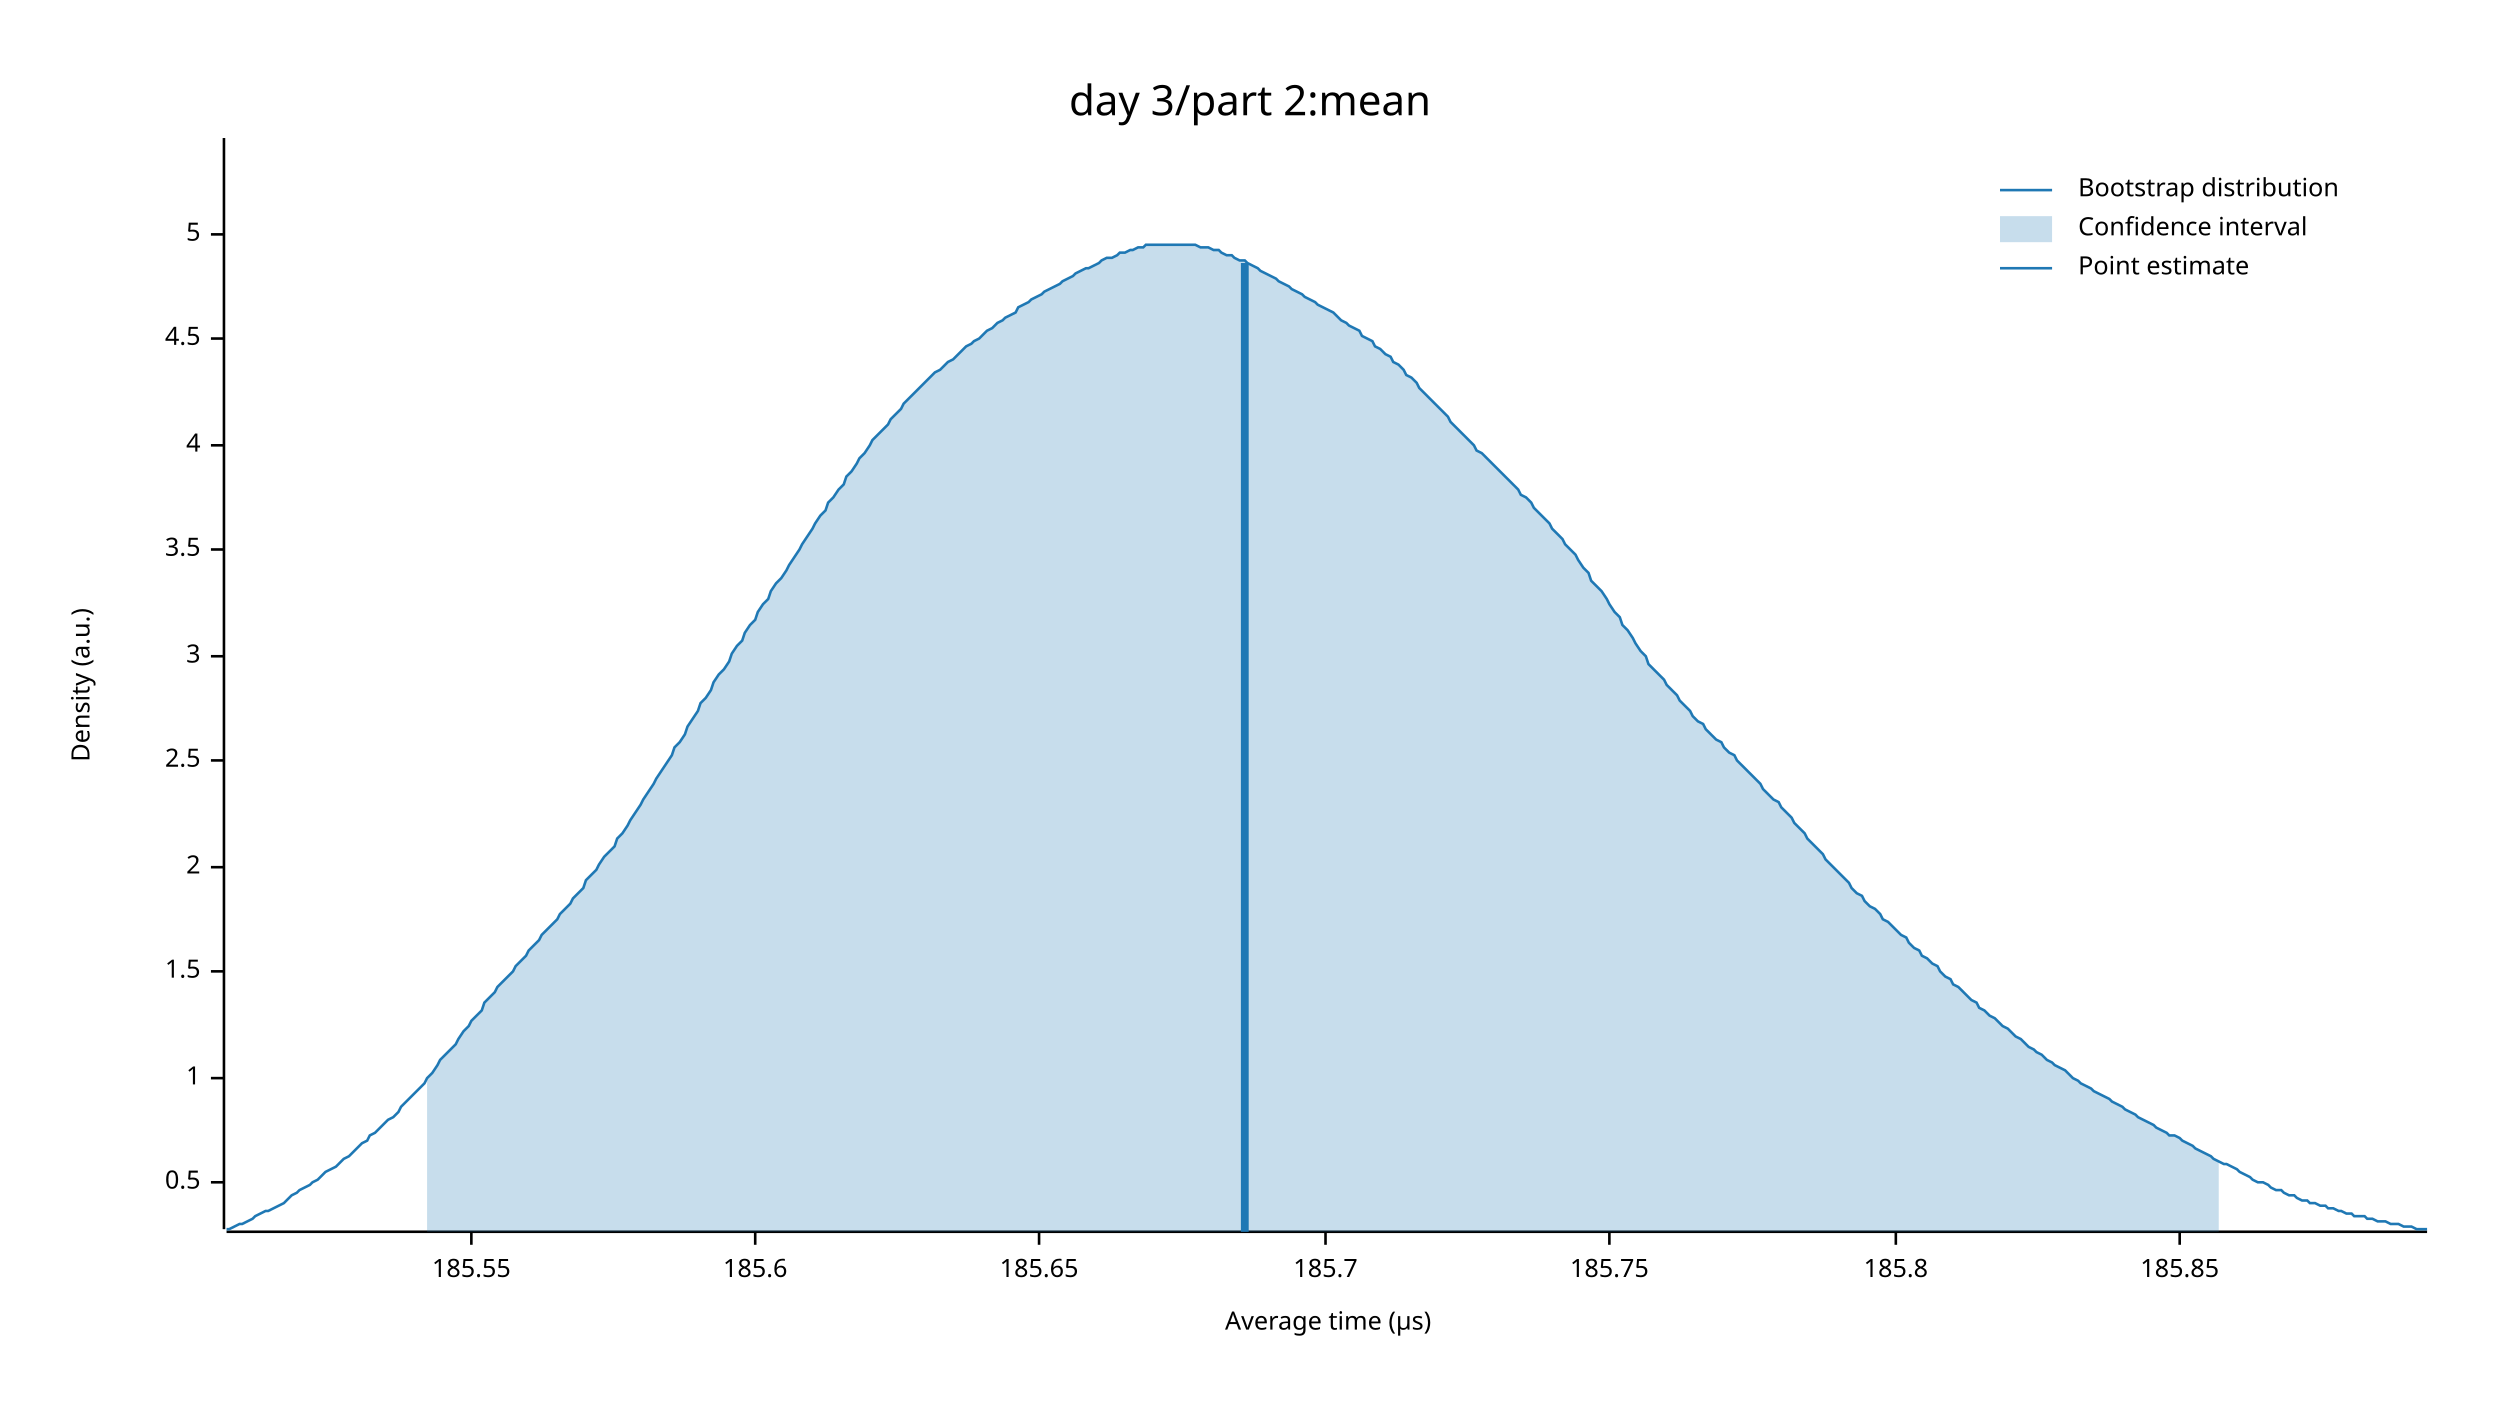
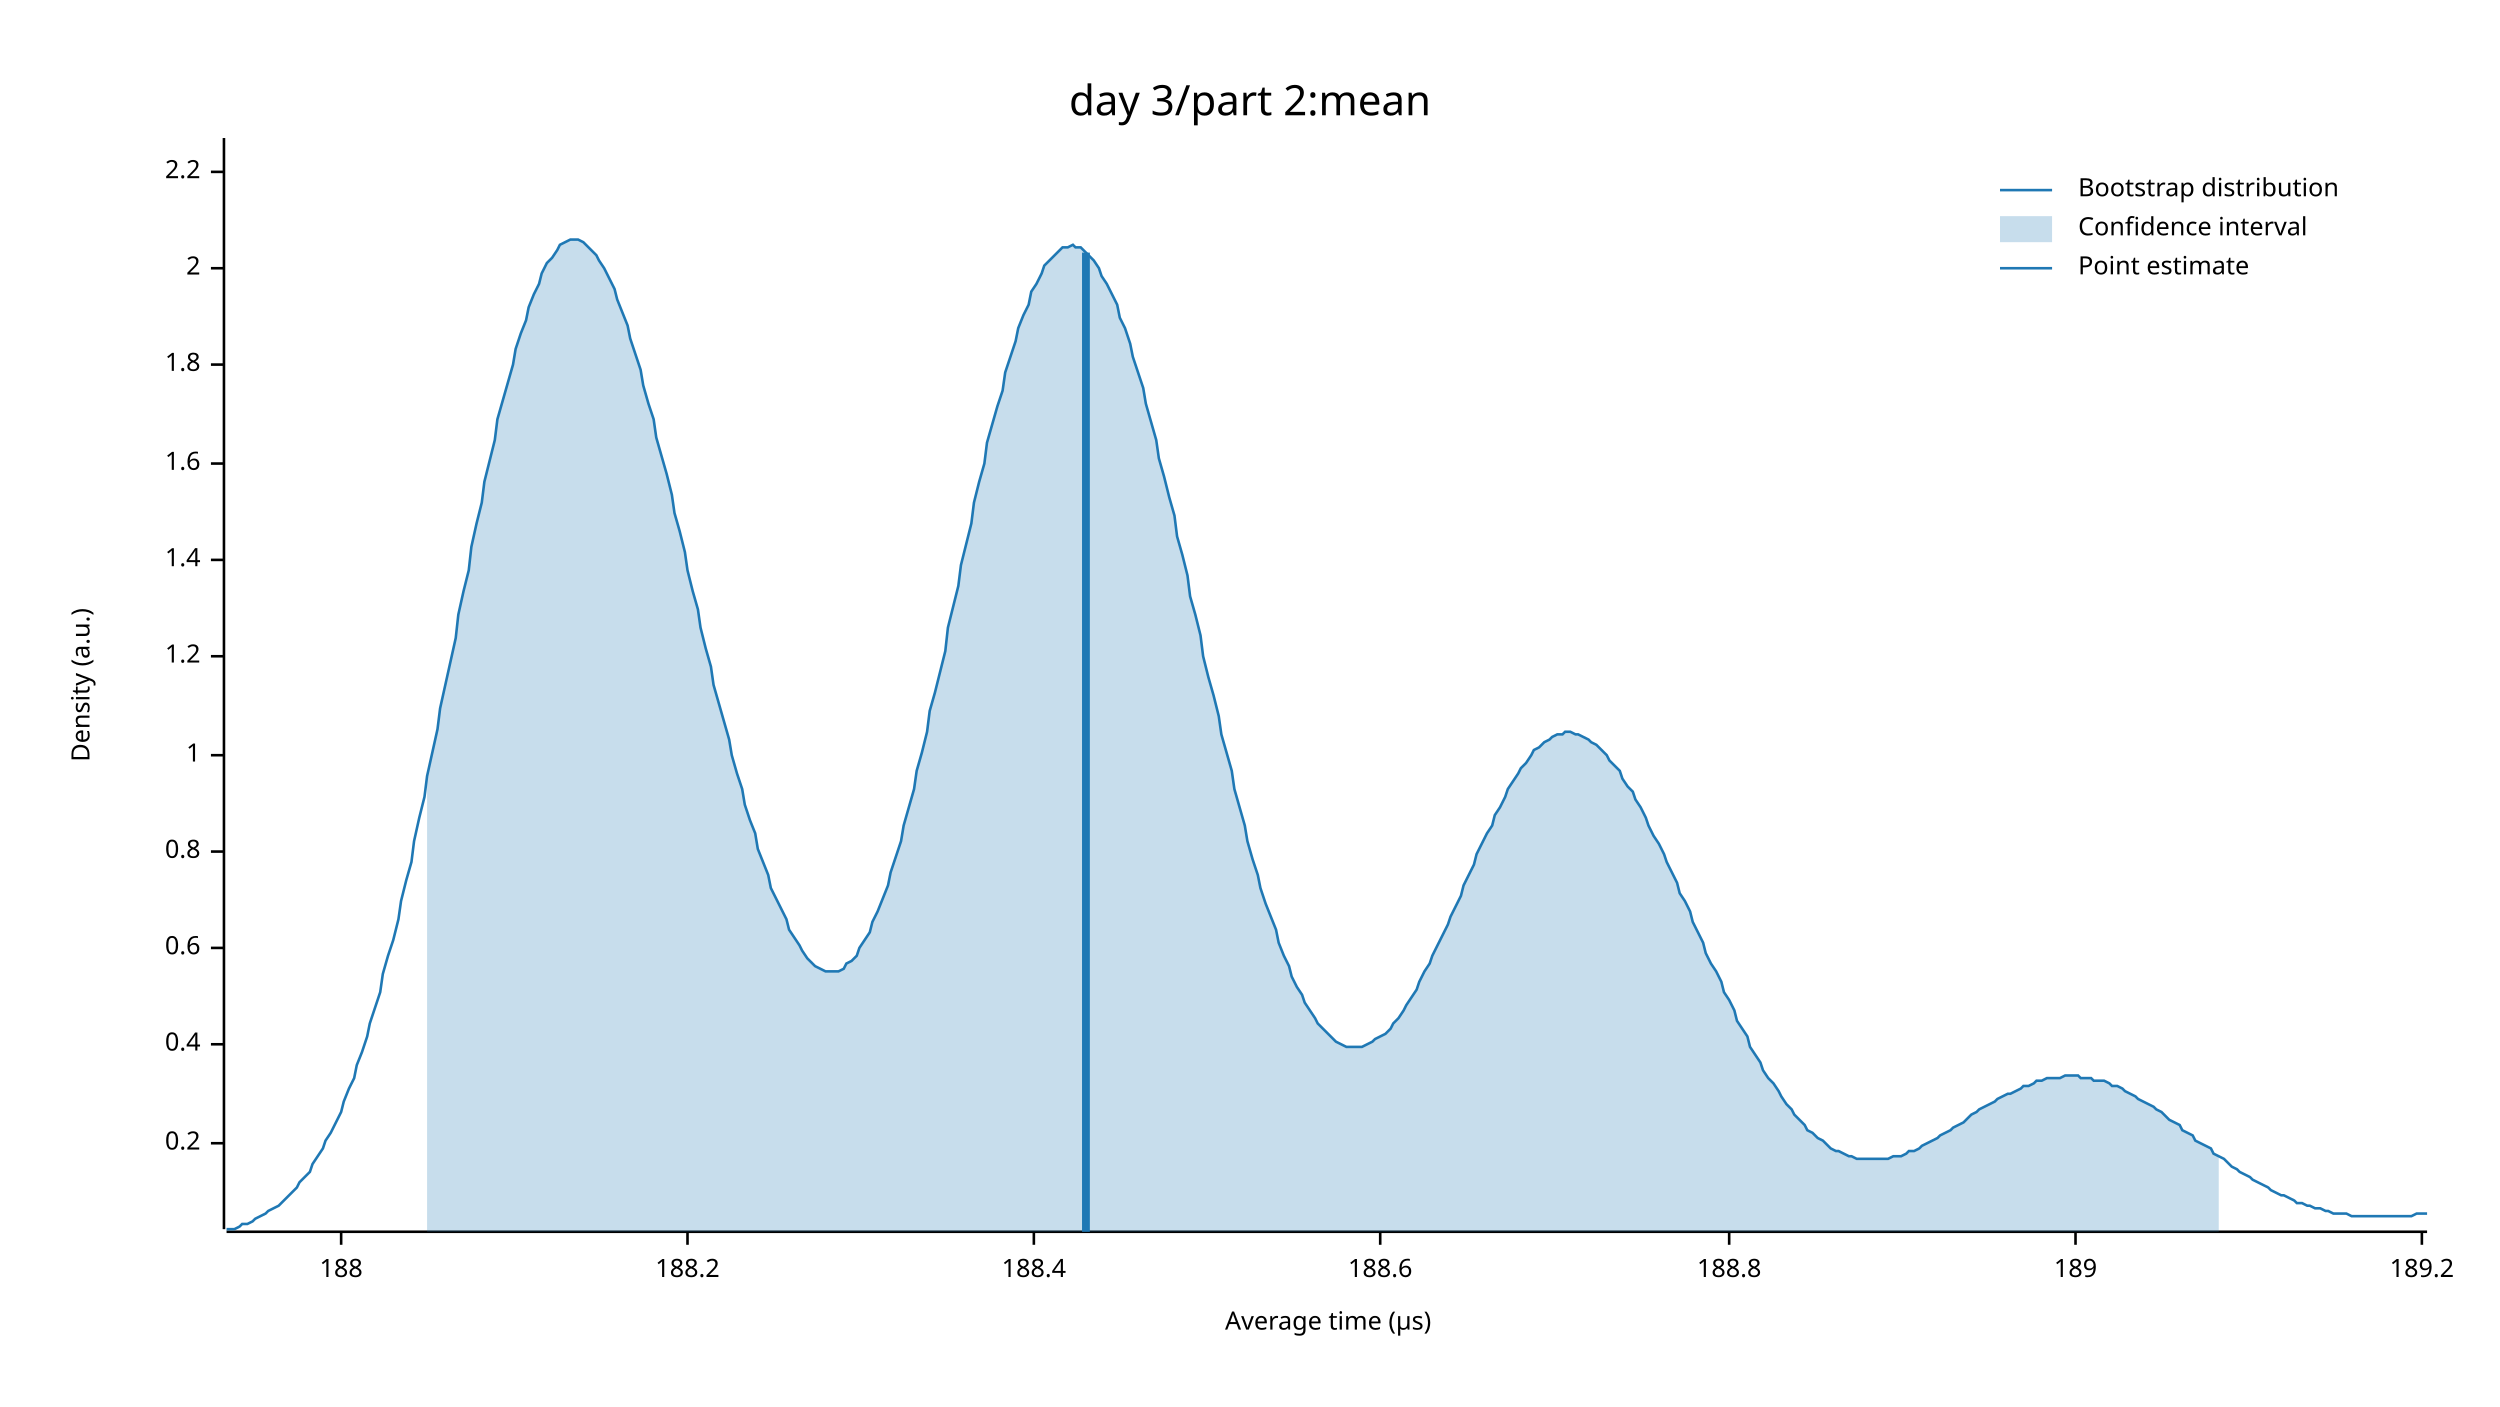
<svg xmlns="http://www.w3.org/2000/svg" width="960" height="540" viewBox="0 0 960 540">
  <text x="480" y="32" dy="0.76em" text-anchor="middle" font-family="sans-serif" font-size="16.129" opacity="1" fill="#000000">
day 3/part 2:mean
</text>
  <text x="27" y="263" dy="0.76em" text-anchor="middle" font-family="sans-serif" font-size="9.677" opacity="1" fill="#000000" transform="rotate(270, 27, 263)">
Density (a.u.)
</text>
  <text x="510" y="513" dy="-0.5ex" text-anchor="middle" font-family="sans-serif" font-size="9.677" opacity="1" fill="#000000">
Average time (µs)
</text>
  <polyline fill="none" opacity="1" stroke="#000000" stroke-width="1" points="86,53 86,472 " />
-   <text x="77" y="454" dy="0.5ex" text-anchor="end" font-family="sans-serif" font-size="9.677" opacity="1" fill="#000000">
- 0.5
+   <text x="77" y="439" dy="0.5ex" text-anchor="end" font-family="sans-serif" font-size="9.677" opacity="1" fill="#000000">
+ 0.2
</text>
-   <polyline fill="none" opacity="1" stroke="#000000" stroke-width="1" points="81,454 86,454 " />
-   <text x="77" y="414" dy="0.5ex" text-anchor="end" font-family="sans-serif" font-size="9.677" opacity="1" fill="#000000">
+   <polyline fill="none" opacity="1" stroke="#000000" stroke-width="1" points="81,439 86,439 " />
+   <text x="77" y="401" dy="0.5ex" text-anchor="end" font-family="sans-serif" font-size="9.677" opacity="1" fill="#000000">
+ 0.4
+ </text>
+   <polyline fill="none" opacity="1" stroke="#000000" stroke-width="1" points="81,401 86,401 " />
+   <text x="77" y="364" dy="0.5ex" text-anchor="end" font-family="sans-serif" font-size="9.677" opacity="1" fill="#000000">
+ 0.6
+ </text>
+   <polyline fill="none" opacity="1" stroke="#000000" stroke-width="1" points="81,364 86,364 " />
+   <text x="77" y="327" dy="0.5ex" text-anchor="end" font-family="sans-serif" font-size="9.677" opacity="1" fill="#000000">
+ 0.8
+ </text>
+   <polyline fill="none" opacity="1" stroke="#000000" stroke-width="1" points="81,327 86,327 " />
+   <text x="77" y="290" dy="0.5ex" text-anchor="end" font-family="sans-serif" font-size="9.677" opacity="1" fill="#000000">
1
</text>
-   <polyline fill="none" opacity="1" stroke="#000000" stroke-width="1" points="81,414 86,414 " />
-   <text x="77" y="373" dy="0.5ex" text-anchor="end" font-family="sans-serif" font-size="9.677" opacity="1" fill="#000000">
- 1.5
+   <polyline fill="none" opacity="1" stroke="#000000" stroke-width="1" points="81,290 86,290 " />
+   <text x="77" y="252" dy="0.5ex" text-anchor="end" font-family="sans-serif" font-size="9.677" opacity="1" fill="#000000">
+ 1.2
</text>
-   <polyline fill="none" opacity="1" stroke="#000000" stroke-width="1" points="81,373 86,373 " />
-   <text x="77" y="333" dy="0.5ex" text-anchor="end" font-family="sans-serif" font-size="9.677" opacity="1" fill="#000000">
+   <polyline fill="none" opacity="1" stroke="#000000" stroke-width="1" points="81,252 86,252 " />
+   <text x="77" y="215" dy="0.5ex" text-anchor="end" font-family="sans-serif" font-size="9.677" opacity="1" fill="#000000">
+ 1.4
+ </text>
+   <polyline fill="none" opacity="1" stroke="#000000" stroke-width="1" points="81,215 86,215 " />
+   <text x="77" y="178" dy="0.5ex" text-anchor="end" font-family="sans-serif" font-size="9.677" opacity="1" fill="#000000">
+ 1.6
+ </text>
+   <polyline fill="none" opacity="1" stroke="#000000" stroke-width="1" points="81,178 86,178 " />
+   <text x="77" y="140" dy="0.5ex" text-anchor="end" font-family="sans-serif" font-size="9.677" opacity="1" fill="#000000">
+ 1.8
+ </text>
+   <polyline fill="none" opacity="1" stroke="#000000" stroke-width="1" points="81,140 86,140 " />
+   <text x="77" y="103" dy="0.5ex" text-anchor="end" font-family="sans-serif" font-size="9.677" opacity="1" fill="#000000">
2
</text>
-   <polyline fill="none" opacity="1" stroke="#000000" stroke-width="1" points="81,333 86,333 " />
-   <text x="77" y="292" dy="0.5ex" text-anchor="end" font-family="sans-serif" font-size="9.677" opacity="1" fill="#000000">
- 2.5
+   <polyline fill="none" opacity="1" stroke="#000000" stroke-width="1" points="81,103 86,103 " />
+   <text x="77" y="66" dy="0.5ex" text-anchor="end" font-family="sans-serif" font-size="9.677" opacity="1" fill="#000000">
+ 2.2
</text>
-   <polyline fill="none" opacity="1" stroke="#000000" stroke-width="1" points="81,292 86,292 " />
-   <text x="77" y="252" dy="0.5ex" text-anchor="end" font-family="sans-serif" font-size="9.677" opacity="1" fill="#000000">
- 3
+   <polyline fill="none" opacity="1" stroke="#000000" stroke-width="1" points="81,66 86,66 " />
+   <polyline fill="none" opacity="1" stroke="#000000" stroke-width="1" points="87,473 932,473 " />
+   <text x="131" y="483" dy="0.76em" text-anchor="middle" font-family="sans-serif" font-size="9.677" opacity="1" fill="#000000">
+ 188
</text>
-   <polyline fill="none" opacity="1" stroke="#000000" stroke-width="1" points="81,252 86,252 " />
-   <text x="77" y="211" dy="0.5ex" text-anchor="end" font-family="sans-serif" font-size="9.677" opacity="1" fill="#000000">
- 3.5
+   <polyline fill="none" opacity="1" stroke="#000000" stroke-width="1" points="131,473 131,478 " />
+   <text x="264" y="483" dy="0.76em" text-anchor="middle" font-family="sans-serif" font-size="9.677" opacity="1" fill="#000000">
+ 188.2
</text>
-   <polyline fill="none" opacity="1" stroke="#000000" stroke-width="1" points="81,211 86,211 " />
-   <text x="77" y="171" dy="0.5ex" text-anchor="end" font-family="sans-serif" font-size="9.677" opacity="1" fill="#000000">
- 4
+   <polyline fill="none" opacity="1" stroke="#000000" stroke-width="1" points="264,473 264,478 " />
+   <text x="397" y="483" dy="0.76em" text-anchor="middle" font-family="sans-serif" font-size="9.677" opacity="1" fill="#000000">
+ 188.4
</text>
-   <polyline fill="none" opacity="1" stroke="#000000" stroke-width="1" points="81,171 86,171 " />
-   <text x="77" y="130" dy="0.5ex" text-anchor="end" font-family="sans-serif" font-size="9.677" opacity="1" fill="#000000">
- 4.5
+   <polyline fill="none" opacity="1" stroke="#000000" stroke-width="1" points="397,473 397,478 " />
+   <text x="530" y="483" dy="0.76em" text-anchor="middle" font-family="sans-serif" font-size="9.677" opacity="1" fill="#000000">
+ 188.6
</text>
-   <polyline fill="none" opacity="1" stroke="#000000" stroke-width="1" points="81,130 86,130 " />
-   <text x="77" y="90" dy="0.5ex" text-anchor="end" font-family="sans-serif" font-size="9.677" opacity="1" fill="#000000">
- 5
+   <polyline fill="none" opacity="1" stroke="#000000" stroke-width="1" points="530,473 530,478 " />
+   <text x="664" y="483" dy="0.76em" text-anchor="middle" font-family="sans-serif" font-size="9.677" opacity="1" fill="#000000">
+ 188.8
</text>
-   <polyline fill="none" opacity="1" stroke="#000000" stroke-width="1" points="81,90 86,90 " />
-   <polyline fill="none" opacity="1" stroke="#000000" stroke-width="1" points="87,473 932,473 " />
-   <text x="181" y="483" dy="0.76em" text-anchor="middle" font-family="sans-serif" font-size="9.677" opacity="1" fill="#000000">
- 185.55
+   <polyline fill="none" opacity="1" stroke="#000000" stroke-width="1" points="664,473 664,478 " />
+   <text x="797" y="483" dy="0.76em" text-anchor="middle" font-family="sans-serif" font-size="9.677" opacity="1" fill="#000000">
+ 189
</text>
-   <polyline fill="none" opacity="1" stroke="#000000" stroke-width="1" points="181,473 181,478 " />
-   <text x="290" y="483" dy="0.76em" text-anchor="middle" font-family="sans-serif" font-size="9.677" opacity="1" fill="#000000">
- 185.6
+   <polyline fill="none" opacity="1" stroke="#000000" stroke-width="1" points="797,473 797,478 " />
+   <text x="930" y="483" dy="0.76em" text-anchor="middle" font-family="sans-serif" font-size="9.677" opacity="1" fill="#000000">
+ 189.2
</text>
-   <polyline fill="none" opacity="1" stroke="#000000" stroke-width="1" points="290,473 290,478 " />
-   <text x="399" y="483" dy="0.76em" text-anchor="middle" font-family="sans-serif" font-size="9.677" opacity="1" fill="#000000">
- 185.65
- </text>
-   <polyline fill="none" opacity="1" stroke="#000000" stroke-width="1" points="399,473 399,478 " />
-   <text x="509" y="483" dy="0.76em" text-anchor="middle" font-family="sans-serif" font-size="9.677" opacity="1" fill="#000000">
- 185.7
- </text>
-   <polyline fill="none" opacity="1" stroke="#000000" stroke-width="1" points="509,473 509,478 " />
-   <text x="618" y="483" dy="0.76em" text-anchor="middle" font-family="sans-serif" font-size="9.677" opacity="1" fill="#000000">
- 185.75
- </text>
-   <polyline fill="none" opacity="1" stroke="#000000" stroke-width="1" points="618,473 618,478 " />
-   <text x="728" y="483" dy="0.76em" text-anchor="middle" font-family="sans-serif" font-size="9.677" opacity="1" fill="#000000">
- 185.8
- </text>
-   <polyline fill="none" opacity="1" stroke="#000000" stroke-width="1" points="728,473 728,478 " />
-   <text x="837" y="483" dy="0.76em" text-anchor="middle" font-family="sans-serif" font-size="9.677" opacity="1" fill="#000000">
- 185.85
- </text>
-   <polyline fill="none" opacity="1" stroke="#000000" stroke-width="1" points="837,473 837,478 " />
-   <polyline fill="none" opacity="1" stroke="#1F78B4" stroke-width="1" points="87,472 88,472 90,471 92,470 93,470 95,469 97,468 98,467 100,466 102,465 103,465 105,464 107,463 109,462 110,461 112,459 114,458 115,457 117,456 119,455 120,454 122,453 124,451 125,450 127,449 129,448 131,446 132,445 134,444 136,442 137,441 139,439 141,438 142,436 144,435 146,433 147,432 149,430 151,429 153,427 154,425 156,423 158,421 159,420 161,418 163,416 164,414 166,412 168,409 169,407 171,405 173,403 175,401 176,399 178,396 180,394 181,392 183,390 185,388 186,385 188,383 190,381 191,379 193,377 195,375 197,373 198,371 200,369 202,367 203,365 205,363 207,361 208,359 210,357 212,355 214,353 215,351 217,349 219,347 220,345 222,343 224,341 225,338 227,336 229,334 230,332 232,329 234,327 236,325 237,322 239,320 241,317 242,315 244,312 246,309 247,307 249,304 251,301 252,299 254,296 256,293 258,290 259,287 261,285 263,282 264,279 266,276 268,273 269,270 271,268 273,265 274,262 276,259 278,257 280,254 281,251 283,248 285,246 286,243 288,240 290,238 291,235 293,232 295,230 296,227 298,224 300,222 302,219 303,217 305,214 307,211 308,209 310,206 312,203 313,201 315,198 317,196 318,193 320,191 322,188 324,186 325,183 327,181 329,178 330,176 332,174 334,171 335,169 337,167 339,165 341,163 342,161 344,159 346,157 347,155 349,153 351,151 352,150 354,148 356,146 357,145 359,143 361,142 363,140 364,139 366,138 368,136 369,135 371,133 373,132 374,131 376,130 378,128 379,127 381,126 383,124 385,123 386,122 388,121 390,120 391,118 393,117 395,116 396,115 398,114 400,113 401,112 403,111 405,110 407,109 408,108 410,107 412,106 413,105 415,104 417,103 418,103 420,102 422,101 423,100 425,99 427,99 429,98 430,97 432,97 434,96 435,96 437,95 439,95 440,94 442,94 444,94 445,94 447,94 449,94 451,94 452,94 454,94 456,94 457,94 459,94 461,95 462,95 464,95 466,96 468,96 469,97 471,98 473,98 474,99 476,100 478,100 479,101 481,102 483,103 484,104 486,105 488,106 490,107 491,108 493,109 495,110 496,111 498,112 500,113 501,114 503,115 505,116 506,117 508,118 510,119 512,120 513,121 515,123 517,124 518,125 520,126 522,127 523,129 525,130 527,131 528,133 530,134 532,136 534,137 535,139 537,140 539,142 540,144 542,145 544,147 545,149 547,151 549,153 550,154 552,156 554,158 556,160 557,162 559,164 561,166 562,167 564,169 566,171 567,173 569,174 571,176 573,178 574,179 576,181 578,183 579,184 581,186 583,188 584,190 586,191 588,193 589,195 591,197 593,199 595,201 596,203 598,205 600,207 601,209 603,211 605,213 606,215 608,218 610,220 611,223 613,225 615,227 617,230 618,232 620,235 622,237 623,240 625,242 627,245 628,247 630,250 632,252 633,255 635,257 637,259 639,261 640,263 642,265 644,267 645,269 647,271 649,273 650,275 652,277 654,278 655,280 657,282 659,284 661,285 662,287 664,289 666,290 667,292 669,294 671,296 672,297 674,299 676,301 677,303 679,305 681,307 683,308 684,310 686,312 688,314 689,316 691,318 693,320 694,322 696,324 698,326 700,328 701,330 703,332 705,334 706,335 708,337 710,339 711,341 713,343 715,344 716,346 718,348 720,349 722,351 723,353 725,354 727,356 728,357 730,359 732,360 733,362 735,364 737,365 738,367 740,368 742,370 744,371 745,373 747,375 749,376 750,378 752,379 754,381 755,382 757,384 759,385 760,387 762,388 764,390 766,391 767,392 769,394 771,395 772,396 774,398 776,399 777,400 779,402 781,403 782,404 784,405 786,407 788,408 789,409 791,410 793,411 794,412 796,414 798,415 799,416 801,417 803,418 804,419 806,420 808,421 810,422 811,423 813,424 815,425 816,426 818,427 820,428 821,429 823,430 825,431 827,432 828,433 830,434 832,435 833,436 835,436 837,437 838,438 840,439 842,440 843,441 845,442 847,443 849,444 850,445 852,446 854,447 855,447 857,448 859,449 860,450 862,451 864,452 865,453 867,454 869,454 871,455 872,456 874,457 876,457 877,458 879,459 881,459 882,460 884,461 886,461 887,462 889,462 891,463 893,463 894,464 896,464 898,465 899,465 901,466 903,466 904,467 906,467 908,467 909,468 911,468 913,469 915,469 916,469 918,470 920,470 921,470 923,471 925,471 926,471 928,472 930,472 932,472 " />
-   <polygon opacity="0.25" fill="#1F78B4" points="164,414 166,412 168,409 169,407 171,405 173,403 175,401 176,399 178,396 180,394 181,392 183,390 185,388 186,385 188,383 190,381 191,379 193,377 195,375 197,373 198,371 200,369 202,367 203,365 205,363 207,361 208,359 210,357 212,355 214,353 215,351 217,349 219,347 220,345 222,343 224,341 225,338 227,336 229,334 230,332 232,329 234,327 236,325 237,322 239,320 241,317 242,315 244,312 246,309 247,307 249,304 251,301 252,299 254,296 256,293 258,290 259,287 261,285 263,282 264,279 266,276 268,273 269,270 271,268 273,265 274,262 276,259 278,257 280,254 281,251 283,248 285,246 286,243 288,240 290,238 291,235 293,232 295,230 296,227 298,224 300,222 302,219 303,217 305,214 307,211 308,209 310,206 312,203 313,201 315,198 317,196 318,193 320,191 322,188 324,186 325,183 327,181 329,178 330,176 332,174 334,171 335,169 337,167 339,165 341,163 342,161 344,159 346,157 347,155 349,153 351,151 352,150 354,148 356,146 357,145 359,143 361,142 363,140 364,139 366,138 368,136 369,135 371,133 373,132 374,131 376,130 378,128 379,127 381,126 383,124 385,123 386,122 388,121 390,120 391,118 393,117 395,116 396,115 398,114 400,113 401,112 403,111 405,110 407,109 408,108 410,107 412,106 413,105 415,104 417,103 418,103 420,102 422,101 423,100 425,99 427,99 429,98 430,97 432,97 434,96 435,96 437,95 439,95 440,94 442,94 444,94 445,94 447,94 449,94 451,94 452,94 454,94 456,94 457,94 459,94 461,95 462,95 464,95 466,96 468,96 469,97 471,98 473,98 474,99 476,100 478,100 479,101 481,102 483,103 484,104 486,105 488,106 490,107 491,108 493,109 495,110 496,111 498,112 500,113 501,114 503,115 505,116 506,117 508,118 510,119 512,120 513,121 515,123 517,124 518,125 520,126 522,127 523,129 525,130 527,131 528,133 530,134 532,136 534,137 535,139 537,140 539,142 540,144 542,145 544,147 545,149 547,151 549,153 550,154 552,156 554,158 556,160 557,162 559,164 561,166 562,167 564,169 566,171 567,173 569,174 571,176 573,178 574,179 576,181 578,183 579,184 581,186 583,188 584,190 586,191 588,193 589,195 591,197 593,199 595,201 596,203 598,205 600,207 601,209 603,211 605,213 606,215 608,218 610,220 611,223 613,225 615,227 617,230 618,232 620,235 622,237 623,240 625,242 627,245 628,247 630,250 632,252 633,255 635,257 637,259 639,261 640,263 642,265 644,267 645,269 647,271 649,273 650,275 652,277 654,278 655,280 657,282 659,284 661,285 662,287 664,289 666,290 667,292 669,294 671,296 672,297 674,299 676,301 677,303 679,305 681,307 683,308 684,310 686,312 688,314 689,316 691,318 693,320 694,322 696,324 698,326 700,328 701,330 703,332 705,334 706,335 708,337 710,339 711,341 713,343 715,344 716,346 718,348 720,349 722,351 723,353 725,354 727,356 728,357 730,359 732,360 733,362 735,364 737,365 738,367 740,368 742,370 744,371 745,373 747,375 749,376 750,378 752,379 754,381 755,382 757,384 759,385 760,387 762,388 764,390 766,391 767,392 769,394 771,395 772,396 774,398 776,399 777,400 779,402 781,403 782,404 784,405 786,407 788,408 789,409 791,410 793,411 794,412 796,414 798,415 799,416 801,417 803,418 804,419 806,420 808,421 810,422 811,423 813,424 815,425 816,426 818,427 820,428 821,429 823,430 825,431 827,432 828,433 830,434 832,435 833,436 835,436 837,437 838,438 840,439 842,440 843,441 845,442 847,443 849,444 850,445 852,446 852,473 164,473 " />
-   <polyline fill="none" opacity="1" stroke="#1F78B4" stroke-width="3" points="478,473 478,101 " />
+   <polyline fill="none" opacity="1" stroke="#000000" stroke-width="1" points="930,473 930,478 " />
+   <polyline fill="none" opacity="1" stroke="#1F78B4" stroke-width="1" points="87,472 88,472 90,472 92,471 93,470 95,470 97,469 98,468 100,467 102,466 103,465 105,464 107,463 109,461 110,460 112,458 114,456 115,454 117,452 119,450 120,447 122,444 124,441 125,438 127,435 129,431 131,427 132,423 134,418 136,414 137,409 139,404 141,398 142,393 144,387 146,381 147,374 149,367 151,361 153,353 154,346 156,338 158,331 159,323 161,314 163,306 164,298 166,289 168,280 169,272 171,263 173,254 175,245 176,236 178,227 180,219 181,210 183,201 185,193 186,185 188,177 190,169 191,161 193,154 195,147 197,140 198,134 200,128 202,123 203,118 205,113 207,109 208,105 210,101 212,99 214,96 215,94 217,93 219,92 220,92 222,92 224,93 225,94 227,96 229,98 230,100 232,103 234,107 236,111 237,115 239,120 241,125 242,130 244,136 246,142 247,148 249,155 251,161 252,168 254,175 256,182 258,190 259,197 261,204 263,212 264,219 266,227 268,234 269,241 271,249 273,256 274,263 276,270 278,277 280,284 281,290 283,297 285,303 286,309 288,315 290,320 291,326 293,331 295,336 296,341 298,345 300,349 302,353 303,357 305,360 307,363 308,365 310,368 312,370 313,371 315,372 317,373 318,373 320,373 322,373 324,372 325,370 327,369 329,367 330,364 332,361 334,358 335,354 337,350 339,345 341,340 342,335 344,329 346,323 347,317 349,310 351,303 352,296 354,289 356,281 357,273 359,266 361,258 363,250 364,241 366,233 368,225 369,217 371,209 373,201 374,193 376,185 378,178 379,170 381,163 383,156 385,150 386,143 388,137 390,131 391,126 393,121 395,117 396,112 398,109 400,105 401,102 403,100 405,98 407,96 408,95 410,95 412,94 413,95 415,95 417,97 418,98 420,100 422,103 423,106 425,109 427,113 429,117 430,122 432,126 434,132 435,137 437,143 439,149 440,155 442,162 444,169 445,176 447,183 449,191 451,198 452,206 454,213 456,221 457,229 459,236 461,244 462,252 464,260 466,267 468,275 469,282 471,289 473,296 474,303 476,310 478,317 479,323 481,330 483,336 484,341 486,347 488,352 490,357 491,362 493,367 495,371 496,375 498,379 500,382 501,385 503,388 505,391 506,393 508,395 510,397 512,399 513,400 515,401 517,402 518,402 520,402 522,402 523,402 525,401 527,400 528,399 530,398 532,397 534,395 535,393 537,391 539,388 540,386 542,383 544,380 545,377 547,373 549,370 550,367 552,363 554,359 556,355 557,352 559,348 561,344 562,340 564,336 566,332 567,328 569,324 571,320 573,317 574,313 576,310 578,306 579,303 581,300 583,297 584,295 586,293 588,290 589,288 591,287 593,285 595,284 596,283 598,282 600,282 601,281 603,281 605,282 606,282 608,283 610,284 611,285 613,286 615,288 617,290 618,292 620,294 622,296 623,299 625,302 627,304 628,307 630,310 632,314 633,317 635,321 637,324 639,328 640,331 642,335 644,339 645,343 647,346 649,350 650,354 652,358 654,362 655,366 657,370 659,373 661,377 662,381 664,384 666,388 667,392 669,395 671,398 672,402 674,405 676,408 677,411 679,414 681,416 683,419 684,421 686,424 688,426 689,428 691,430 693,432 694,434 696,435 698,437 700,438 701,439 703,441 705,442 706,442 708,443 710,444 711,444 713,445 715,445 716,445 718,445 720,445 722,445 723,445 725,445 727,444 728,444 730,444 732,443 733,442 735,442 737,441 738,440 740,439 742,438 744,437 745,436 747,435 749,434 750,433 752,432 754,431 755,430 757,428 759,427 760,426 762,425 764,424 766,423 767,422 769,421 771,420 772,420 774,419 776,418 777,417 779,417 781,416 782,415 784,415 786,414 788,414 789,414 791,414 793,413 794,413 796,413 798,413 799,414 801,414 803,414 804,415 806,415 808,415 810,416 811,417 813,417 815,418 816,419 818,420 820,421 821,422 823,423 825,424 827,425 828,426 830,427 832,429 833,430 835,431 837,432 838,434 840,435 842,436 843,438 845,439 847,440 849,441 850,443 852,444 854,445 855,446 857,448 859,449 860,450 862,451 864,452 865,453 867,454 869,455 871,456 872,457 874,458 876,459 877,459 879,460 881,461 882,462 884,462 886,463 887,463 889,464 891,464 893,465 894,465 896,466 898,466 899,466 901,466 903,467 904,467 906,467 908,467 909,467 911,467 913,467 915,467 916,467 918,467 920,467 921,467 923,467 925,467 926,467 928,466 930,466 932,466 " />
+   <polygon opacity="0.25" fill="#1F78B4" points="164,298 166,289 168,280 169,272 171,263 173,254 175,245 176,236 178,227 180,219 181,210 183,201 185,193 186,185 188,177 190,169 191,161 193,154 195,147 197,140 198,134 200,128 202,123 203,118 205,113 207,109 208,105 210,101 212,99 214,96 215,94 217,93 219,92 220,92 222,92 224,93 225,94 227,96 229,98 230,100 232,103 234,107 236,111 237,115 239,120 241,125 242,130 244,136 246,142 247,148 249,155 251,161 252,168 254,175 256,182 258,190 259,197 261,204 263,212 264,219 266,227 268,234 269,241 271,249 273,256 274,263 276,270 278,277 280,284 281,290 283,297 285,303 286,309 288,315 290,320 291,326 293,331 295,336 296,341 298,345 300,349 302,353 303,357 305,360 307,363 308,365 310,368 312,370 313,371 315,372 317,373 318,373 320,373 322,373 324,372 325,370 327,369 329,367 330,364 332,361 334,358 335,354 337,350 339,345 341,340 342,335 344,329 346,323 347,317 349,310 351,303 352,296 354,289 356,281 357,273 359,266 361,258 363,250 364,241 366,233 368,225 369,217 371,209 373,201 374,193 376,185 378,178 379,170 381,163 383,156 385,150 386,143 388,137 390,131 391,126 393,121 395,117 396,112 398,109 400,105 401,102 403,100 405,98 407,96 408,95 410,95 412,94 413,95 415,95 417,97 418,98 420,100 422,103 423,106 425,109 427,113 429,117 430,122 432,126 434,132 435,137 437,143 439,149 440,155 442,162 444,169 445,176 447,183 449,191 451,198 452,206 454,213 456,221 457,229 459,236 461,244 462,252 464,260 466,267 468,275 469,282 471,289 473,296 474,303 476,310 478,317 479,323 481,330 483,336 484,341 486,347 488,352 490,357 491,362 493,367 495,371 496,375 498,379 500,382 501,385 503,388 505,391 506,393 508,395 510,397 512,399 513,400 515,401 517,402 518,402 520,402 522,402 523,402 525,401 527,400 528,399 530,398 532,397 534,395 535,393 537,391 539,388 540,386 542,383 544,380 545,377 547,373 549,370 550,367 552,363 554,359 556,355 557,352 559,348 561,344 562,340 564,336 566,332 567,328 569,324 571,320 573,317 574,313 576,310 578,306 579,303 581,300 583,297 584,295 586,293 588,290 589,288 591,287 593,285 595,284 596,283 598,282 600,282 601,281 603,281 605,282 606,282 608,283 610,284 611,285 613,286 615,288 617,290 618,292 620,294 622,296 623,299 625,302 627,304 628,307 630,310 632,314 633,317 635,321 637,324 639,328 640,331 642,335 644,339 645,343 647,346 649,350 650,354 652,358 654,362 655,366 657,370 659,373 661,377 662,381 664,384 666,388 667,392 669,395 671,398 672,402 674,405 676,408 677,411 679,414 681,416 683,419 684,421 686,424 688,426 689,428 691,430 693,432 694,434 696,435 698,437 700,438 701,439 703,441 705,442 706,442 708,443 710,444 711,444 713,445 715,445 716,445 718,445 720,445 722,445 723,445 725,445 727,444 728,444 730,444 732,443 733,442 735,442 737,441 738,440 740,439 742,438 744,437 745,436 747,435 749,434 750,433 752,432 754,431 755,430 757,428 759,427 760,426 762,425 764,424 766,423 767,422 769,421 771,420 772,420 774,419 776,418 777,417 779,417 781,416 782,415 784,415 786,414 788,414 789,414 791,414 793,413 794,413 796,413 798,413 799,414 801,414 803,414 804,415 806,415 808,415 810,416 811,417 813,417 815,418 816,419 818,420 820,421 821,422 823,423 825,424 827,425 828,426 830,427 832,429 833,430 835,431 837,432 838,434 840,435 842,436 843,438 845,439 847,440 849,441 850,443 852,444 852,473 164,473 " />
+   <polyline fill="none" opacity="1" stroke="#1F78B4" stroke-width="3" points="417,473 417,97 " />
  <text x="798" y="68" dy="0.76em" text-anchor="start" font-family="sans-serif" font-size="9.677" opacity="1" fill="#000000">
Bootstrap distribution
</text>
  <text x="798" y="83" dy="0.76em" text-anchor="start" font-family="sans-serif" font-size="9.677" opacity="1" fill="#000000">
Confidence interval
</text>
  <text x="798" y="98" dy="0.76em" text-anchor="start" font-family="sans-serif" font-size="9.677" opacity="1" fill="#000000">
Point estimate
</text>
  <polyline fill="none" opacity="1" stroke="#1F78B4" stroke-width="1" points="768,73 788,73 " />
  <rect x="768" y="83" width="20" height="10" opacity="0.25" fill="#1F78B4" stroke="none" />
  <polyline fill="none" opacity="1" stroke="#1F78B4" stroke-width="1" points="768,103 788,103 " />
</svg>
